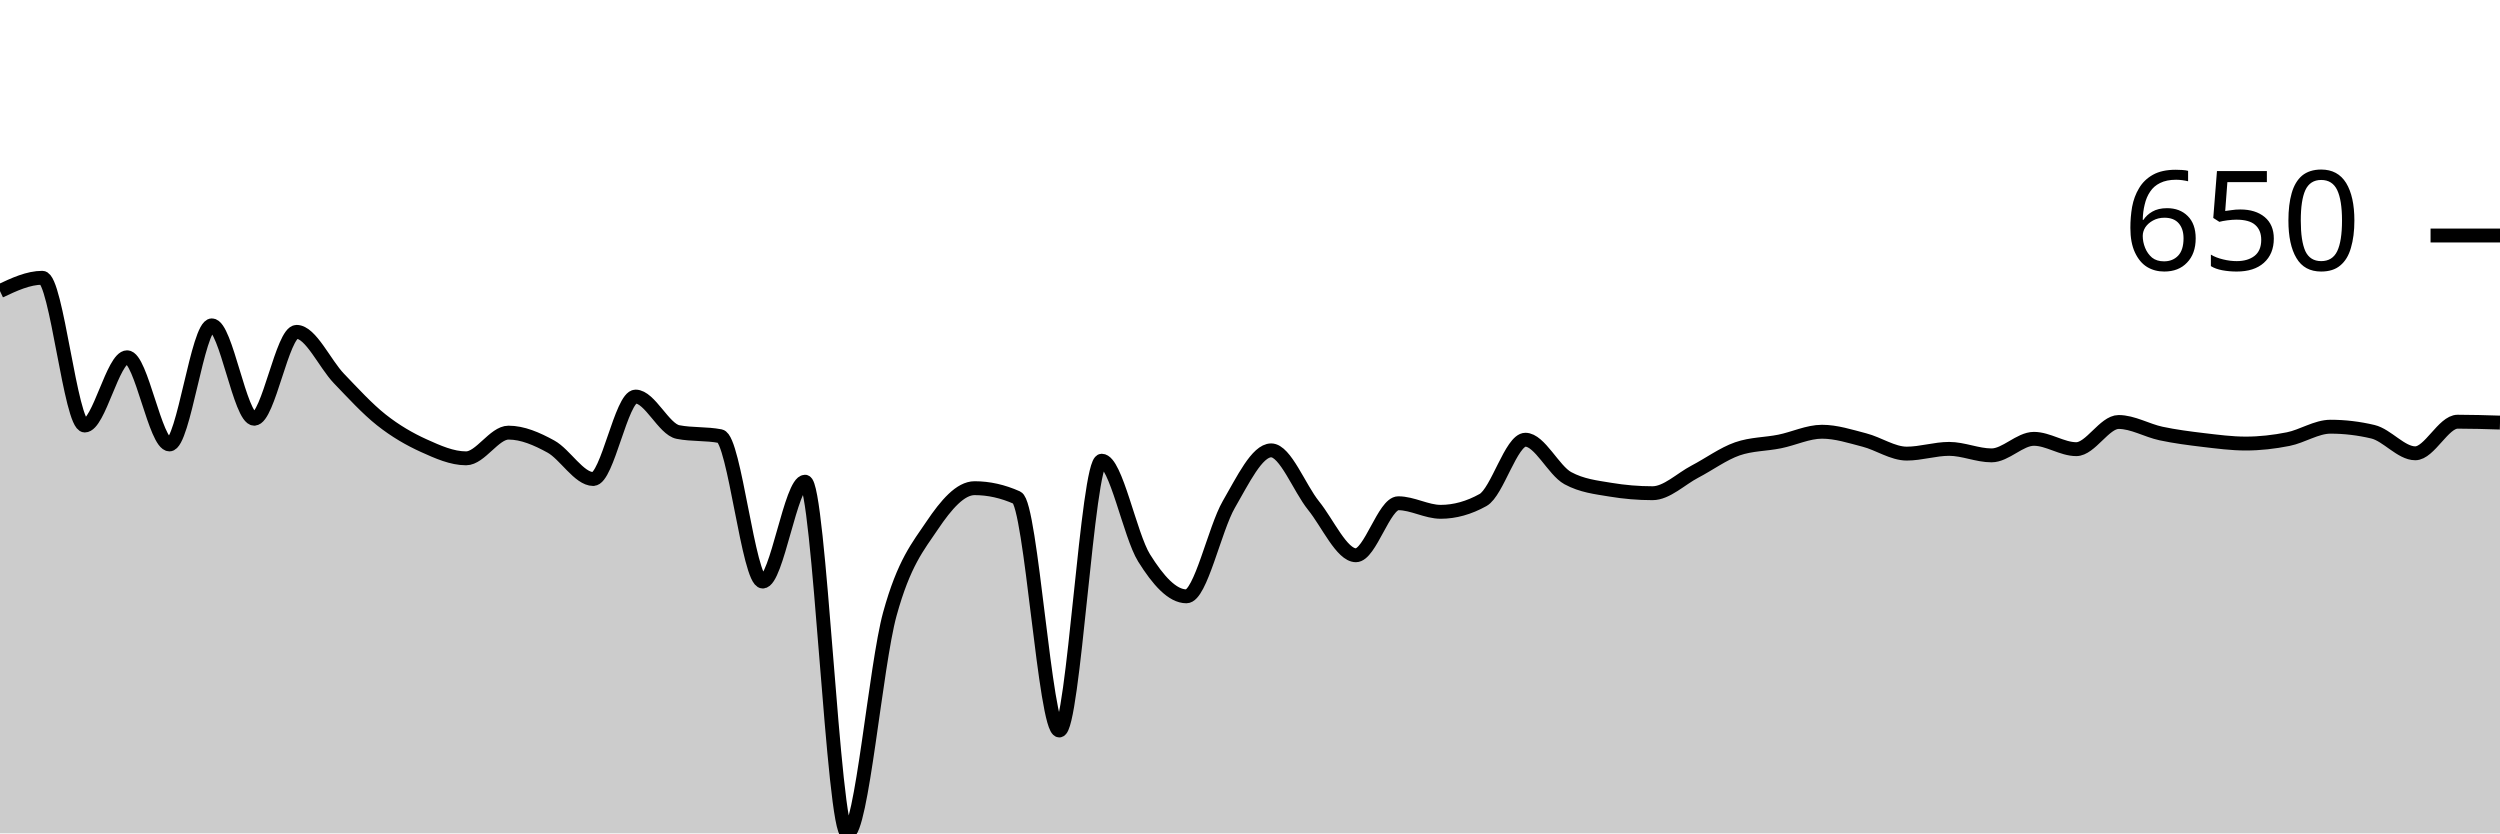
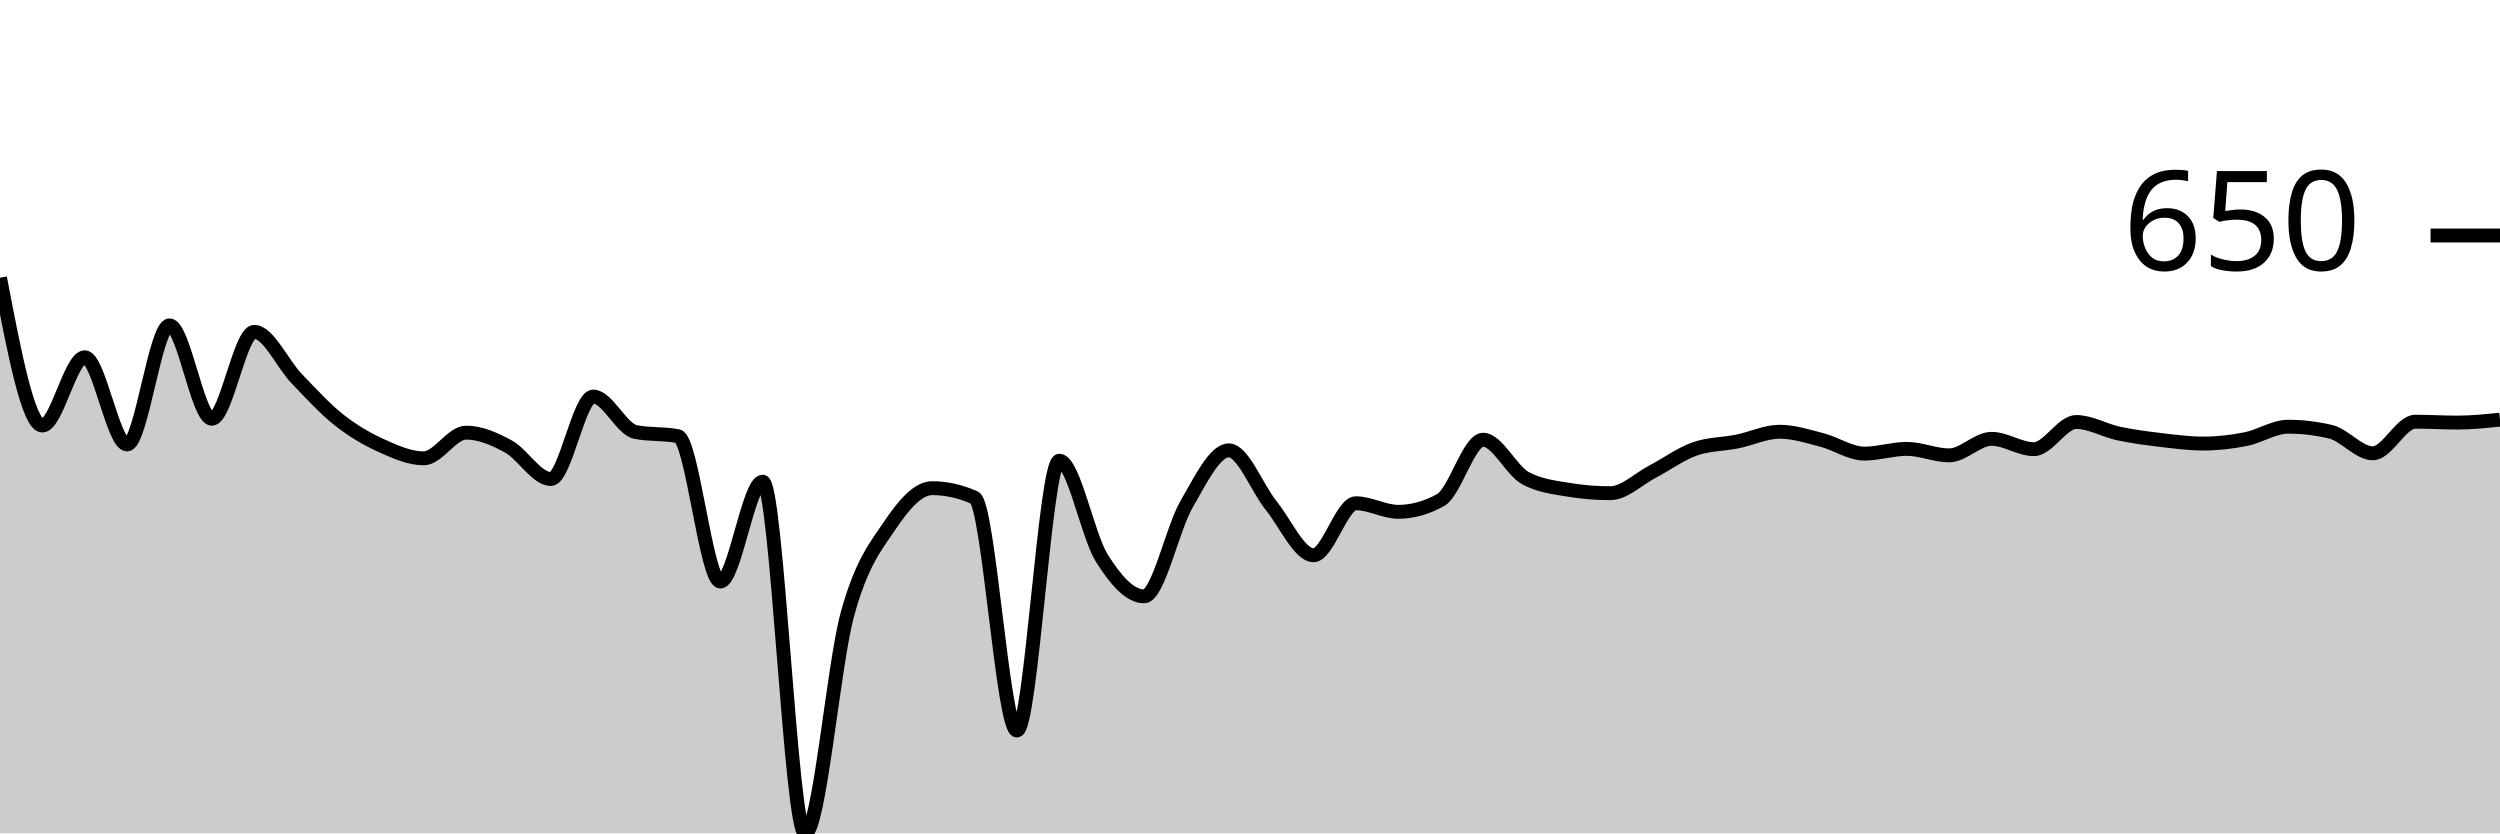
<svg xmlns="http://www.w3.org/2000/svg" viewBox="0 0 180 60">
  <g transform="translate(0,20)">
-     <path class="area" fill="rgba(0, 0, 0, 0.2)" d="M0,0.957C1.017,0.479,2.034,0,3.051,0C4.068,0,5.085,10.638,6.102,10.638C7.119,10.638,8.136,5.723,9.153,5.723C10.169,5.723,11.186,12,12.203,12C13.22,12,14.237,3.426,15.254,3.426C16.271,3.426,17.288,10.149,18.305,10.149C19.322,10.149,20.339,3.894,21.356,3.894C22.373,3.894,23.39,6.199,24.407,7.255C25.424,8.312,26.441,9.429,27.458,10.234C28.475,11.039,29.492,11.624,30.508,12.085C31.525,12.546,32.542,13,33.559,13C34.576,13,35.593,11.149,36.61,11.149C37.627,11.149,38.644,11.592,39.661,12.149C40.678,12.706,41.695,14.489,42.712,14.489C43.729,14.489,44.746,8.553,45.763,8.553C46.78,8.553,47.797,10.908,48.814,11.106C49.831,11.305,50.847,11.206,51.864,11.404C52.881,11.603,53.898,21.872,54.915,21.872C55.932,21.872,56.949,14.681,57.966,14.681C58.983,14.681,60,40,61.017,40C62.034,40,63.051,27.908,64.068,24.213C65.085,20.518,66.102,19.34,67.119,17.83C68.136,16.319,69.153,15.149,70.169,15.149C71.186,15.149,72.203,15.376,73.22,15.83C74.237,16.284,75.254,32.596,76.271,32.596C77.288,32.596,78.305,13.17,79.322,13.17C80.339,13.17,81.356,18.543,82.373,20.17C83.39,21.798,84.407,22.936,85.424,22.936C86.441,22.936,87.458,18.071,88.475,16.319C89.492,14.567,90.508,12.426,91.525,12.426C92.542,12.426,93.559,15.145,94.576,16.404C95.593,17.663,96.61,19.979,97.627,19.979C98.644,19.979,99.661,16.234,100.678,16.234C101.695,16.234,102.712,16.851,103.729,16.851C104.746,16.851,105.763,16.567,106.78,16C107.797,15.433,108.814,11.66,109.831,11.66C110.847,11.66,111.864,13.872,112.881,14.426C113.898,14.979,114.915,15.085,115.932,15.255C116.949,15.426,117.966,15.511,118.983,15.511C120,15.511,121.017,14.489,122.034,13.957C123.051,13.426,124.068,12.674,125.085,12.319C126.102,11.965,127.119,11.993,128.136,11.787C129.153,11.582,130.169,11.085,131.186,11.085C132.203,11.085,133.22,11.418,134.237,11.681C135.254,11.943,136.271,12.66,137.288,12.66C138.305,12.66,139.322,12.319,140.339,12.319C141.356,12.319,142.373,12.787,143.39,12.787C144.407,12.787,145.424,11.596,146.441,11.596C147.458,11.596,148.475,12.34,149.492,12.34C150.508,12.34,151.525,10.383,152.542,10.383C153.559,10.383,154.576,10.996,155.593,11.213C156.61,11.429,157.627,11.56,158.644,11.681C159.661,11.801,160.678,11.936,161.695,11.936C162.712,11.936,163.729,11.819,164.746,11.617C165.763,11.415,166.78,10.723,167.797,10.723C168.814,10.723,169.831,10.844,170.847,11.085C171.864,11.326,172.881,12.638,173.898,12.638C174.915,12.638,175.932,10.362,176.949,10.362C177.966,10.362,178.983,10.394,180,10.426L180,40C178.983,40,177.966,40,176.949,40C175.932,40,174.915,40,173.898,40C172.881,40,171.864,40,170.847,40C169.831,40,168.814,40,167.797,40C166.78,40,165.763,40,164.746,40C163.729,40,162.712,40,161.695,40C160.678,40,159.661,40,158.644,40C157.627,40,156.61,40,155.593,40C154.576,40,153.559,40,152.542,40C151.525,40,150.508,40,149.492,40C148.475,40,147.458,40,146.441,40C145.424,40,144.407,40,143.39,40C142.373,40,141.356,40,140.339,40C139.322,40,138.305,40,137.288,40C136.271,40,135.254,40,134.237,40C133.22,40,132.203,40,131.186,40C130.169,40,129.153,40,128.136,40C127.119,40,126.102,40,125.085,40C124.068,40,123.051,40,122.034,40C121.017,40,120,40,118.983,40C117.966,40,116.949,40,115.932,40C114.915,40,113.898,40,112.881,40C111.864,40,110.847,40,109.831,40C108.814,40,107.797,40,106.78,40C105.763,40,104.746,40,103.729,40C102.712,40,101.695,40,100.678,40C99.661,40,98.644,40,97.627,40C96.61,40,95.593,40,94.576,40C93.559,40,92.542,40,91.525,40C90.508,40,89.492,40,88.475,40C87.458,40,86.441,40,85.424,40C84.407,40,83.39,40,82.373,40C81.356,40,80.339,40,79.322,40C78.305,40,77.288,40,76.271,40C75.254,40,74.237,40,73.22,40C72.203,40,71.186,40,70.169,40C69.153,40,68.136,40,67.119,40C66.102,40,65.085,40,64.068,40C63.051,40,62.034,40,61.017,40C60,40,58.983,40,57.966,40C56.949,40,55.932,40,54.915,40C53.898,40,52.881,40,51.864,40C50.847,40,49.831,40,48.814,40C47.797,40,46.78,40,45.763,40C44.746,40,43.729,40,42.712,40C41.695,40,40.678,40,39.661,40C38.644,40,37.627,40,36.61,40C35.593,40,34.576,40,33.559,40C32.542,40,31.525,40,30.508,40C29.492,40,28.475,40,27.458,40C26.441,40,25.424,40,24.407,40C23.39,40,22.373,40,21.356,40C20.339,40,19.322,40,18.305,40C17.288,40,16.271,40,15.254,40C14.237,40,13.22,40,12.203,40C11.186,40,10.169,40,9.153,40C8.136,40,7.119,40,6.102,40C5.085,40,4.068,40,3.051,40C2.034,40,1.017,40,0,40Z" />
-     <path class="line" stroke="black" fill="none" d="M0,0.957C1.017,0.479,2.034,0,3.051,0C4.068,0,5.085,10.638,6.102,10.638C7.119,10.638,8.136,5.723,9.153,5.723C10.169,5.723,11.186,12,12.203,12C13.22,12,14.237,3.426,15.254,3.426C16.271,3.426,17.288,10.149,18.305,10.149C19.322,10.149,20.339,3.894,21.356,3.894C22.373,3.894,23.39,6.199,24.407,7.255C25.424,8.312,26.441,9.429,27.458,10.234C28.475,11.039,29.492,11.624,30.508,12.085C31.525,12.546,32.542,13,33.559,13C34.576,13,35.593,11.149,36.61,11.149C37.627,11.149,38.644,11.592,39.661,12.149C40.678,12.706,41.695,14.489,42.712,14.489C43.729,14.489,44.746,8.553,45.763,8.553C46.78,8.553,47.797,10.908,48.814,11.106C49.831,11.305,50.847,11.206,51.864,11.404C52.881,11.603,53.898,21.872,54.915,21.872C55.932,21.872,56.949,14.681,57.966,14.681C58.983,14.681,60,40,61.017,40C62.034,40,63.051,27.908,64.068,24.213C65.085,20.518,66.102,19.34,67.119,17.83C68.136,16.319,69.153,15.149,70.169,15.149C71.186,15.149,72.203,15.376,73.22,15.83C74.237,16.284,75.254,32.596,76.271,32.596C77.288,32.596,78.305,13.17,79.322,13.17C80.339,13.17,81.356,18.543,82.373,20.17C83.39,21.798,84.407,22.936,85.424,22.936C86.441,22.936,87.458,18.071,88.475,16.319C89.492,14.567,90.508,12.426,91.525,12.426C92.542,12.426,93.559,15.145,94.576,16.404C95.593,17.663,96.61,19.979,97.627,19.979C98.644,19.979,99.661,16.234,100.678,16.234C101.695,16.234,102.712,16.851,103.729,16.851C104.746,16.851,105.763,16.567,106.78,16C107.797,15.433,108.814,11.66,109.831,11.66C110.847,11.66,111.864,13.872,112.881,14.426C113.898,14.979,114.915,15.085,115.932,15.255C116.949,15.426,117.966,15.511,118.983,15.511C120,15.511,121.017,14.489,122.034,13.957C123.051,13.426,124.068,12.674,125.085,12.319C126.102,11.965,127.119,11.993,128.136,11.787C129.153,11.582,130.169,11.085,131.186,11.085C132.203,11.085,133.22,11.418,134.237,11.681C135.254,11.943,136.271,12.66,137.288,12.66C138.305,12.66,139.322,12.319,140.339,12.319C141.356,12.319,142.373,12.787,143.39,12.787C144.407,12.787,145.424,11.596,146.441,11.596C147.458,11.596,148.475,12.34,149.492,12.34C150.508,12.34,151.525,10.383,152.542,10.383C153.559,10.383,154.576,10.996,155.593,11.213C156.61,11.429,157.627,11.56,158.644,11.681C159.661,11.801,160.678,11.936,161.695,11.936C162.712,11.936,163.729,11.819,164.746,11.617C165.763,11.415,166.78,10.723,167.797,10.723C168.814,10.723,169.831,10.844,170.847,11.085C171.864,11.326,172.881,12.638,173.898,12.638C174.915,12.638,175.932,10.362,176.949,10.362C177.966,10.362,178.983,10.394,180,10.426" />
+     <path class="area" fill="rgba(0, 0, 0, 0.2)" d="M0,0C1.017,5.319,2.034,10.638,3.051,10.638C4.068,10.638,5.085,5.723,6.102,5.723C7.119,5.723,8.136,12,9.153,12C10.169,12,11.186,3.426,12.203,3.426C13.22,3.426,14.237,10.149,15.254,10.149C16.271,10.149,17.288,3.894,18.305,3.894C19.322,3.894,20.339,6.199,21.356,7.255C22.373,8.312,23.39,9.429,24.407,10.234C25.424,11.039,26.441,11.624,27.458,12.085C28.475,12.546,29.492,13,30.508,13C31.525,13,32.542,11.149,33.559,11.149C34.576,11.149,35.593,11.592,36.61,12.149C37.627,12.706,38.644,14.489,39.661,14.489C40.678,14.489,41.695,8.553,42.712,8.553C43.729,8.553,44.746,10.908,45.763,11.106C46.78,11.305,47.797,11.206,48.814,11.404C49.831,11.603,50.847,21.872,51.864,21.872C52.881,21.872,53.898,14.681,54.915,14.681C55.932,14.681,56.949,40,57.966,40C58.983,40,60,27.908,61.017,24.213C62.034,20.518,63.051,19.34,64.068,17.83C65.085,16.319,66.102,15.149,67.119,15.149C68.136,15.149,69.153,15.376,70.169,15.83C71.186,16.284,72.203,32.596,73.22,32.596C74.237,32.596,75.254,13.17,76.271,13.17C77.288,13.17,78.305,18.543,79.322,20.17C80.339,21.798,81.356,22.936,82.373,22.936C83.39,22.936,84.407,18.071,85.424,16.319C86.441,14.567,87.458,12.426,88.475,12.426C89.492,12.426,90.508,15.145,91.525,16.404C92.542,17.663,93.559,19.979,94.576,19.979C95.593,19.979,96.61,16.234,97.627,16.234C98.644,16.234,99.661,16.851,100.678,16.851C101.695,16.851,102.712,16.567,103.729,16C104.746,15.433,105.763,11.66,106.78,11.66C107.797,11.66,108.814,13.872,109.831,14.426C110.847,14.979,111.864,15.085,112.881,15.255C113.898,15.426,114.915,15.511,115.932,15.511C116.949,15.511,117.966,14.489,118.983,13.957C120,13.426,121.017,12.674,122.034,12.319C123.051,11.965,124.068,11.993,125.085,11.787C126.102,11.582,127.119,11.085,128.136,11.085C129.153,11.085,130.169,11.418,131.186,11.681C132.203,11.943,133.22,12.66,134.237,12.66C135.254,12.66,136.271,12.319,137.288,12.319C138.305,12.319,139.322,12.787,140.339,12.787C141.356,12.787,142.373,11.596,143.39,11.596C144.407,11.596,145.424,12.34,146.441,12.34C147.458,12.34,148.475,10.383,149.492,10.383C150.508,10.383,151.525,10.996,152.542,11.213C153.559,11.429,154.576,11.56,155.593,11.681C156.61,11.801,157.627,11.936,158.644,11.936C159.661,11.936,160.678,11.819,161.695,11.617C162.712,11.415,163.729,10.723,164.746,10.723C165.763,10.723,166.78,10.844,167.797,11.085C168.814,11.326,169.831,12.638,170.847,12.638C171.864,12.638,172.881,10.362,173.898,10.362C174.915,10.362,175.932,10.426,176.949,10.426C177.966,10.426,178.983,10.319,180,10.213L180,40C178.983,40,177.966,40,176.949,40C175.932,40,174.915,40,173.898,40C172.881,40,171.864,40,170.847,40C169.831,40,168.814,40,167.797,40C166.78,40,165.763,40,164.746,40C163.729,40,162.712,40,161.695,40C160.678,40,159.661,40,158.644,40C157.627,40,156.61,40,155.593,40C154.576,40,153.559,40,152.542,40C151.525,40,150.508,40,149.492,40C148.475,40,147.458,40,146.441,40C145.424,40,144.407,40,143.39,40C142.373,40,141.356,40,140.339,40C139.322,40,138.305,40,137.288,40C136.271,40,135.254,40,134.237,40C133.22,40,132.203,40,131.186,40C130.169,40,129.153,40,128.136,40C127.119,40,126.102,40,125.085,40C124.068,40,123.051,40,122.034,40C121.017,40,120,40,118.983,40C117.966,40,116.949,40,115.932,40C114.915,40,113.898,40,112.881,40C111.864,40,110.847,40,109.831,40C108.814,40,107.797,40,106.78,40C105.763,40,104.746,40,103.729,40C102.712,40,101.695,40,100.678,40C99.661,40,98.644,40,97.627,40C96.61,40,95.593,40,94.576,40C93.559,40,92.542,40,91.525,40C90.508,40,89.492,40,88.475,40C87.458,40,86.441,40,85.424,40C84.407,40,83.39,40,82.373,40C81.356,40,80.339,40,79.322,40C78.305,40,77.288,40,76.271,40C75.254,40,74.237,40,73.22,40C72.203,40,71.186,40,70.169,40C69.153,40,68.136,40,67.119,40C66.102,40,65.085,40,64.068,40C63.051,40,62.034,40,61.017,40C60,40,58.983,40,57.966,40C56.949,40,55.932,40,54.915,40C53.898,40,52.881,40,51.864,40C50.847,40,49.831,40,48.814,40C47.797,40,46.78,40,45.763,40C44.746,40,43.729,40,42.712,40C41.695,40,40.678,40,39.661,40C38.644,40,37.627,40,36.61,40C35.593,40,34.576,40,33.559,40C32.542,40,31.525,40,30.508,40C29.492,40,28.475,40,27.458,40C26.441,40,25.424,40,24.407,40C23.39,40,22.373,40,21.356,40C20.339,40,19.322,40,18.305,40C17.288,40,16.271,40,15.254,40C14.237,40,13.22,40,12.203,40C11.186,40,10.169,40,9.153,40C8.136,40,7.119,40,6.102,40C5.085,40,4.068,40,3.051,40C2.034,40,1.017,40,0,40Z" />
+     <path class="line" stroke="black" fill="none" d="M0,0C1.017,5.319,2.034,10.638,3.051,10.638C4.068,10.638,5.085,5.723,6.102,5.723C7.119,5.723,8.136,12,9.153,12C10.169,12,11.186,3.426,12.203,3.426C13.22,3.426,14.237,10.149,15.254,10.149C16.271,10.149,17.288,3.894,18.305,3.894C19.322,3.894,20.339,6.199,21.356,7.255C22.373,8.312,23.39,9.429,24.407,10.234C25.424,11.039,26.441,11.624,27.458,12.085C28.475,12.546,29.492,13,30.508,13C31.525,13,32.542,11.149,33.559,11.149C34.576,11.149,35.593,11.592,36.61,12.149C37.627,12.706,38.644,14.489,39.661,14.489C40.678,14.489,41.695,8.553,42.712,8.553C43.729,8.553,44.746,10.908,45.763,11.106C46.78,11.305,47.797,11.206,48.814,11.404C49.831,11.603,50.847,21.872,51.864,21.872C52.881,21.872,53.898,14.681,54.915,14.681C55.932,14.681,56.949,40,57.966,40C58.983,40,60,27.908,61.017,24.213C62.034,20.518,63.051,19.34,64.068,17.83C65.085,16.319,66.102,15.149,67.119,15.149C68.136,15.149,69.153,15.376,70.169,15.83C71.186,16.284,72.203,32.596,73.22,32.596C74.237,32.596,75.254,13.17,76.271,13.17C77.288,13.17,78.305,18.543,79.322,20.17C80.339,21.798,81.356,22.936,82.373,22.936C83.39,22.936,84.407,18.071,85.424,16.319C86.441,14.567,87.458,12.426,88.475,12.426C89.492,12.426,90.508,15.145,91.525,16.404C92.542,17.663,93.559,19.979,94.576,19.979C95.593,19.979,96.61,16.234,97.627,16.234C98.644,16.234,99.661,16.851,100.678,16.851C101.695,16.851,102.712,16.567,103.729,16C104.746,15.433,105.763,11.66,106.78,11.66C107.797,11.66,108.814,13.872,109.831,14.426C110.847,14.979,111.864,15.085,112.881,15.255C113.898,15.426,114.915,15.511,115.932,15.511C116.949,15.511,117.966,14.489,118.983,13.957C120,13.426,121.017,12.674,122.034,12.319C123.051,11.965,124.068,11.993,125.085,11.787C126.102,11.582,127.119,11.085,128.136,11.085C129.153,11.085,130.169,11.418,131.186,11.681C132.203,11.943,133.22,12.66,134.237,12.66C135.254,12.66,136.271,12.319,137.288,12.319C138.305,12.319,139.322,12.787,140.339,12.787C141.356,12.787,142.373,11.596,143.39,11.596C144.407,11.596,145.424,12.34,146.441,12.34C147.458,12.34,148.475,10.383,149.492,10.383C150.508,10.383,151.525,10.996,152.542,11.213C153.559,11.429,154.576,11.56,155.593,11.681C156.61,11.801,157.627,11.936,158.644,11.936C159.661,11.936,160.678,11.819,161.695,11.617C162.712,11.415,163.729,10.723,164.746,10.723C165.763,10.723,166.78,10.844,167.797,11.085C168.814,11.326,169.831,12.638,170.847,12.638C171.864,12.638,172.881,10.362,173.898,10.362C174.915,10.362,175.932,10.426,176.949,10.426C177.966,10.426,178.983,10.319,180,10.213" />
    <path class="axis-ceiling" stroke-width="1" stroke="black" fill="none" d="M175,-3.043L180,-3.043" />
    <text class="axis-ceiling-label" font-family="sans-serif" text-anchor="end" font-size="10px" x="170" y="-0.543">650</text>
  </g>
</svg>
